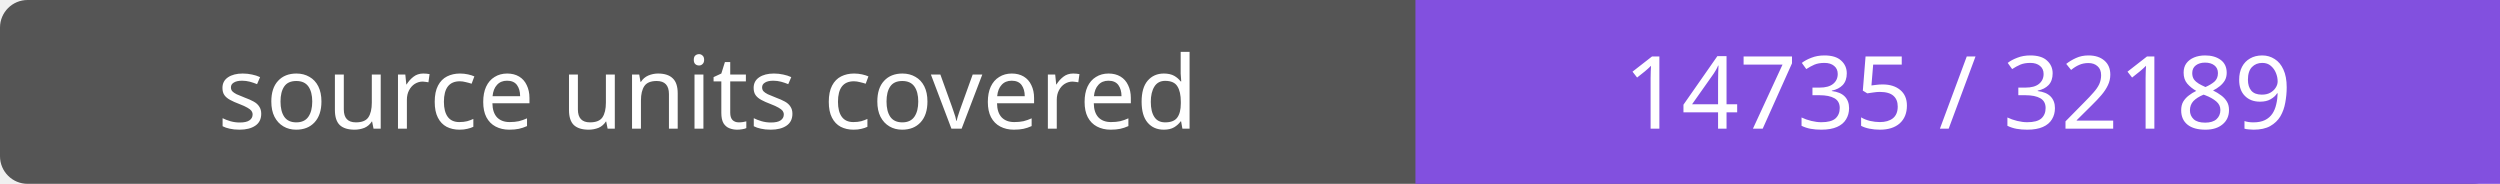
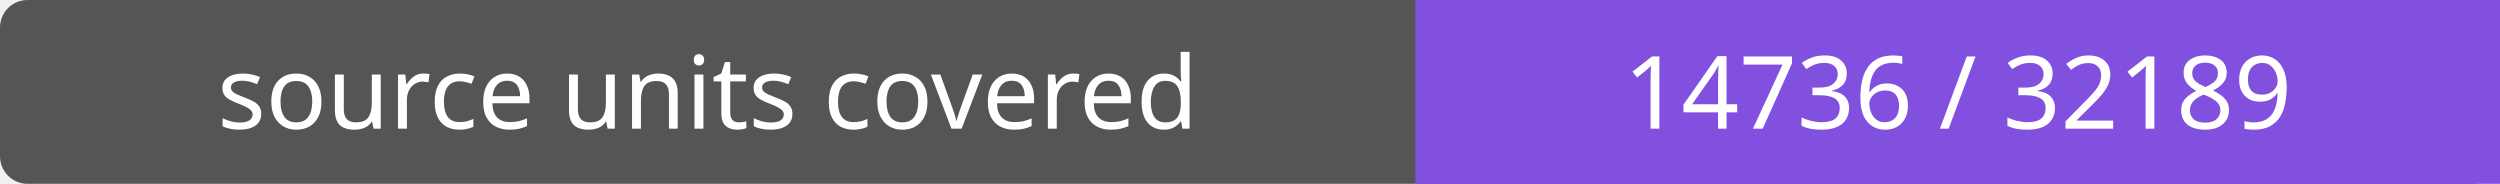
- <svg xmlns="http://www.w3.org/2000/svg" width="272" height="20" role="img" aria-label="source units covered: 14735 / 32189">
+ <svg xmlns="http://www.w3.org/2000/svg" width="272" height="20" role="img" aria-label="source units covered: 14736 / 32189">
  <rect width="272" height="20" rx="3" fill="#555" />
  <path fill="#8250df" d="M154 0h118v20H154z" />
  <g fill="#fff" text-anchor="middle" font-family="Verdana,sans-serif" font-size="11">
    <text x="77.0" y="14">source units covered</text>
-     <text x="213.0" y="14">14735 / 32189</text>
+     <text x="213.0" y="14">14736 / 32189</text>
  </g>
</svg>
